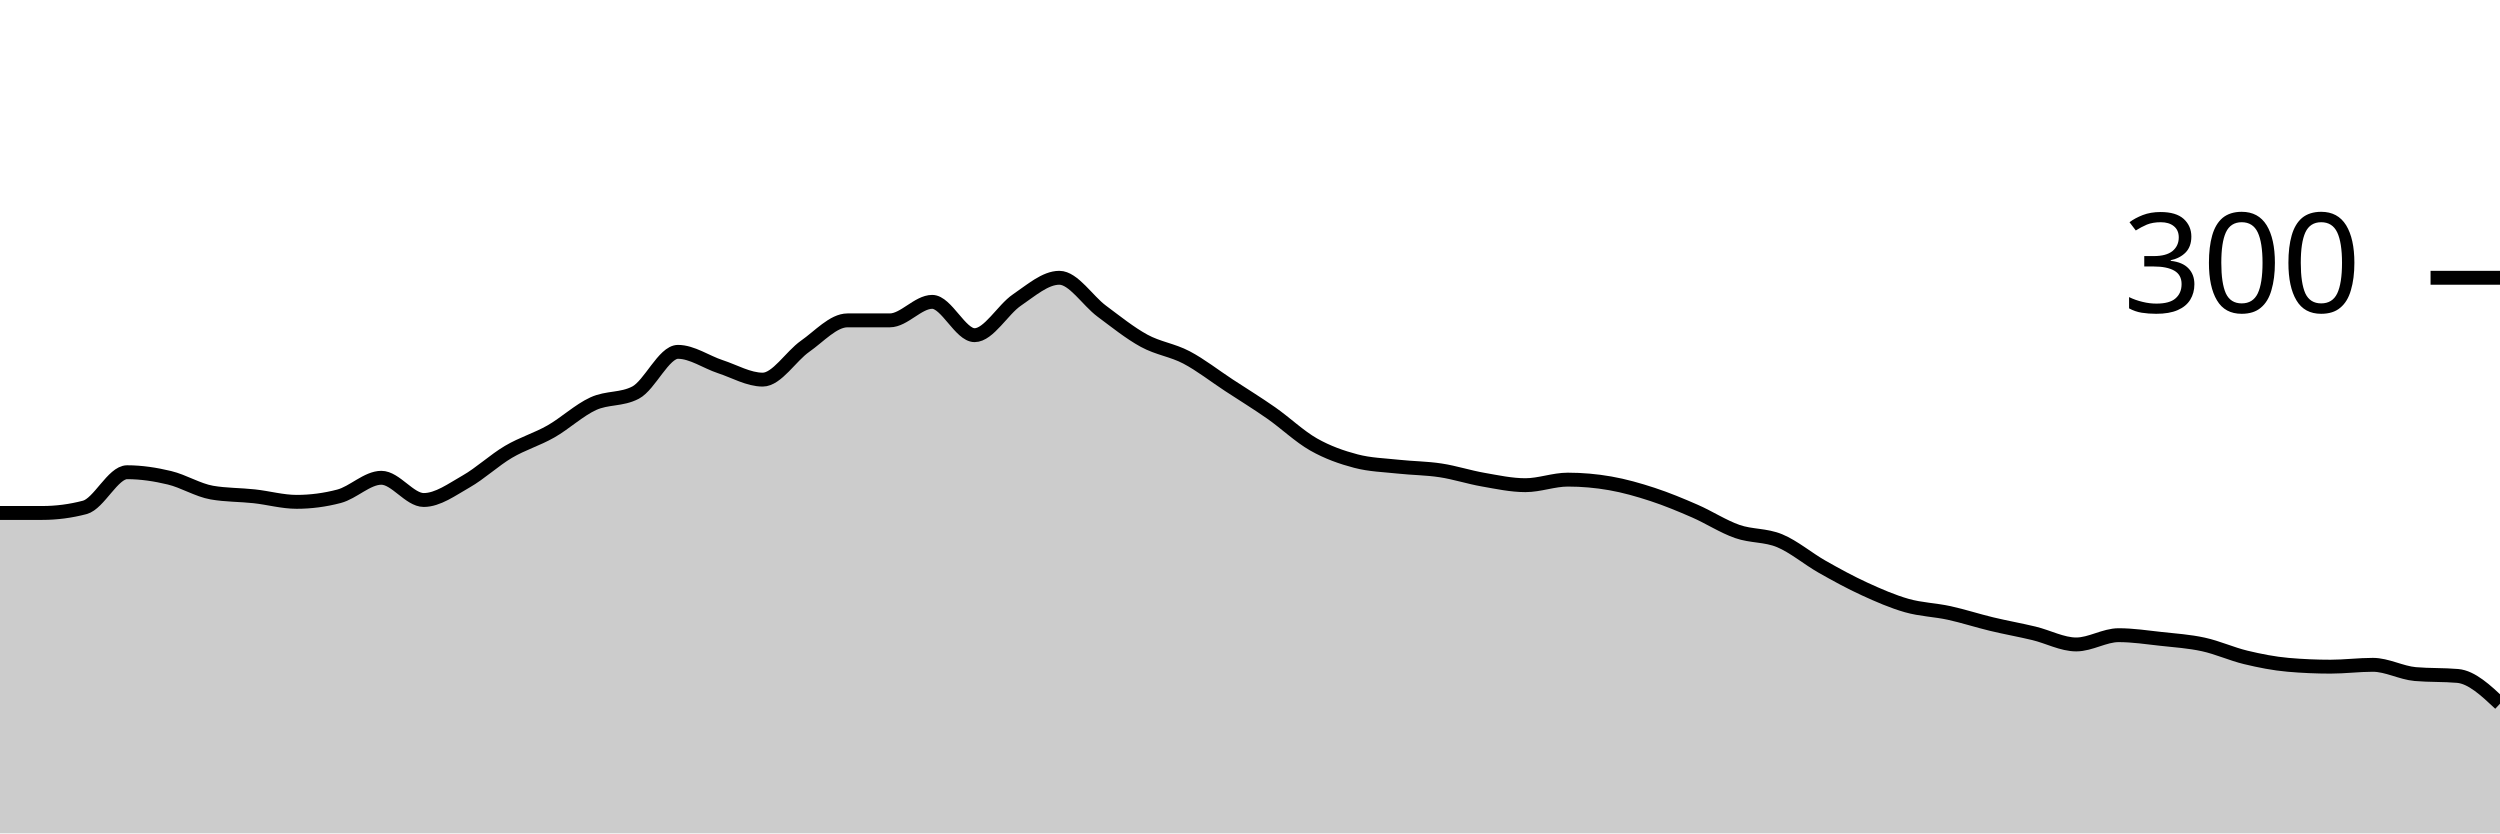
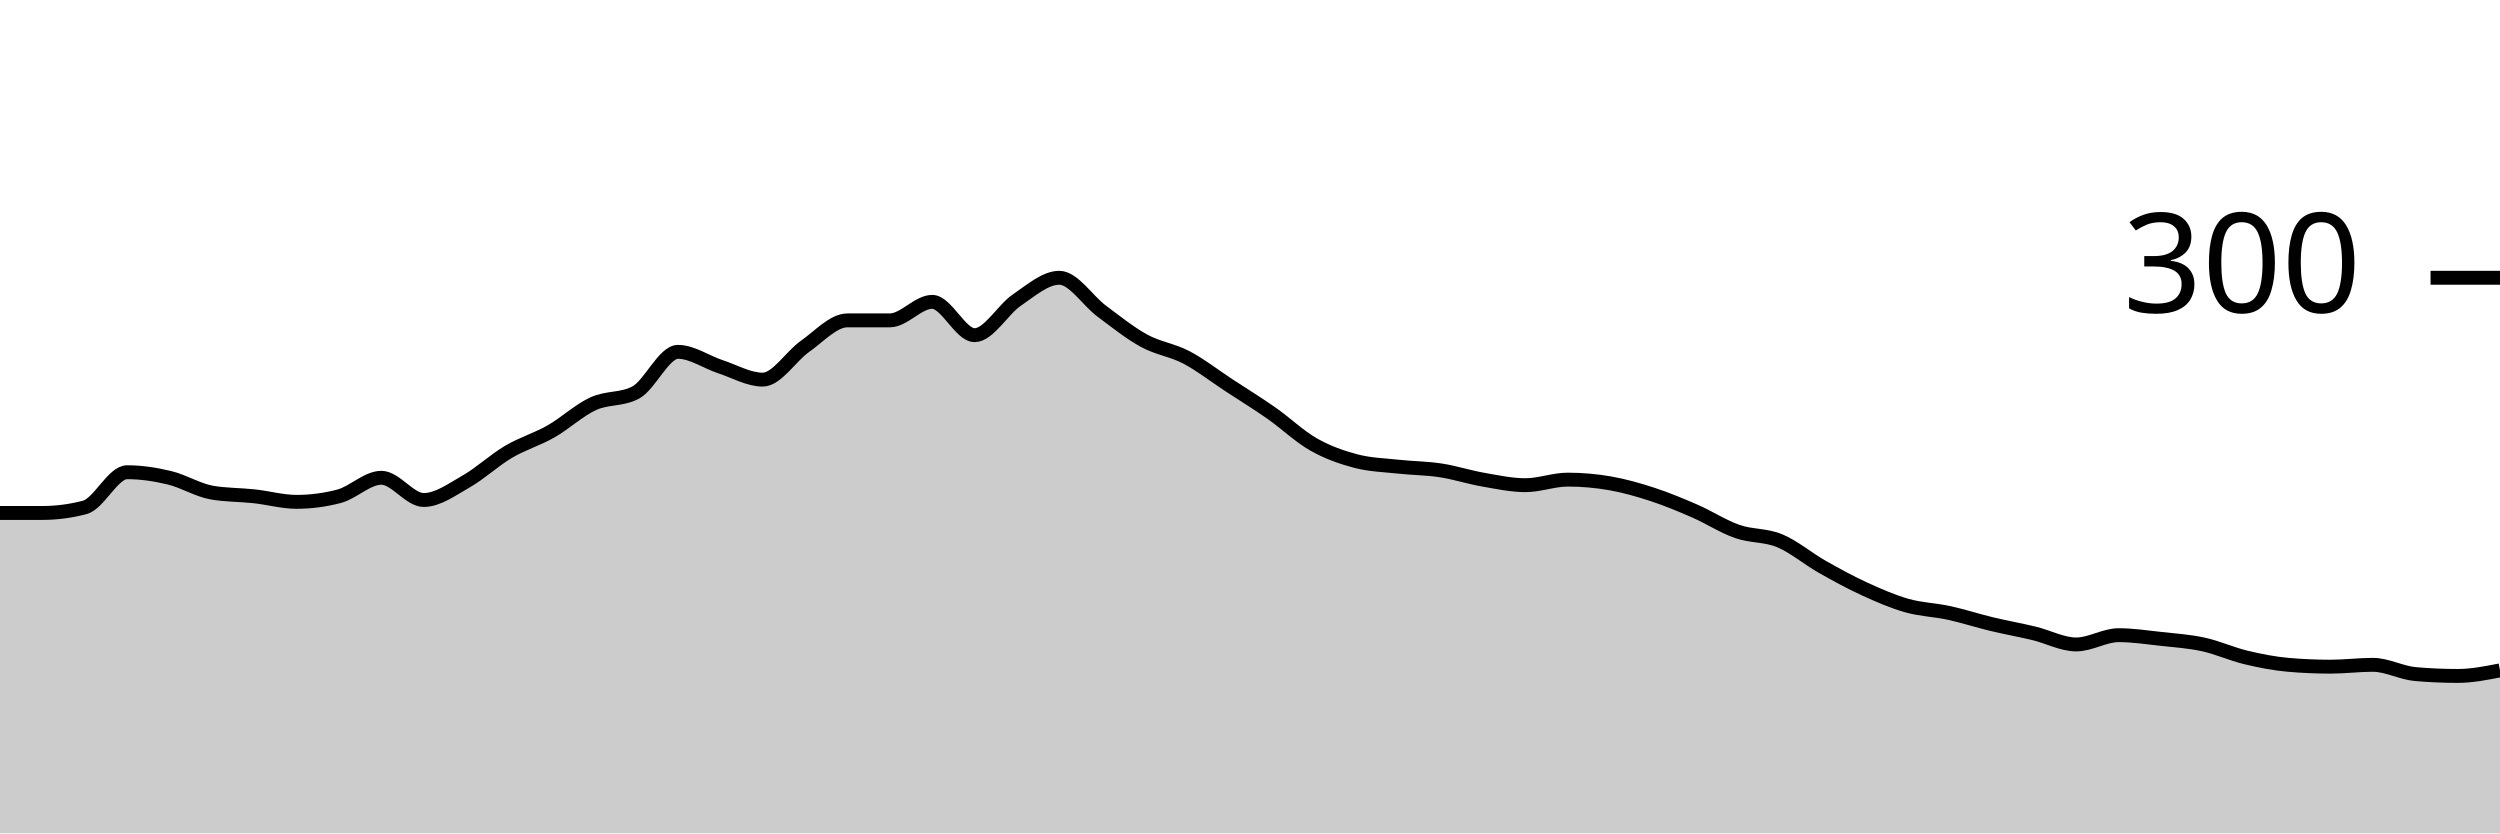
<svg xmlns="http://www.w3.org/2000/svg" viewBox="0 0 180 60">
  <g transform="translate(0,20)">
-     <path class="area" fill="rgba(0, 0, 0, 0.2)" d="M0,16.933C1.017,16.933,2.034,16.933,3.051,16.933C4.068,16.933,5.085,16.8,6.102,16.533C7.119,16.267,8.136,14,9.153,14C10.169,14,11.186,14.156,12.203,14.4C13.22,14.644,14.237,15.289,15.254,15.467C16.271,15.644,17.288,15.622,18.305,15.733C19.322,15.844,20.339,16.133,21.356,16.133C22.373,16.133,23.39,16,24.407,15.733C25.424,15.467,26.441,14.4,27.458,14.4C28.475,14.4,29.492,16,30.508,16C31.525,16,32.542,15.244,33.559,14.667C34.576,14.089,35.593,13.133,36.61,12.533C37.627,11.933,38.644,11.644,39.661,11.067C40.678,10.489,41.695,9.533,42.712,9.067C43.729,8.6,44.746,8.8,45.763,8.267C46.78,7.733,47.797,5.333,48.814,5.333C49.831,5.333,50.847,6.067,51.864,6.4C52.881,6.733,53.898,7.333,54.915,7.333C55.932,7.333,56.949,5.644,57.966,4.933C58.983,4.222,60,3.067,61.017,3.067C62.034,3.067,63.051,3.067,64.068,3.067C65.085,3.067,66.102,1.733,67.119,1.733C68.136,1.733,69.153,4.133,70.169,4.133C71.186,4.133,72.203,2.289,73.22,1.6C74.237,0.911,75.254,0,76.271,0C77.288,0,78.305,1.644,79.322,2.4C80.339,3.156,81.356,3.978,82.373,4.533C83.39,5.089,84.407,5.2,85.424,5.733C86.441,6.267,87.458,7.067,88.475,7.733C89.492,8.4,90.508,9.022,91.525,9.733C92.542,10.444,93.559,11.422,94.576,12C95.593,12.578,96.61,12.933,97.627,13.2C98.644,13.467,99.661,13.489,100.678,13.6C101.695,13.711,102.712,13.711,103.729,13.867C104.746,14.022,105.763,14.356,106.78,14.533C107.797,14.711,108.814,14.933,109.831,14.933C110.847,14.933,111.864,14.533,112.881,14.533C113.898,14.533,114.915,14.622,115.932,14.8C116.949,14.978,117.966,15.267,118.983,15.6C120,15.933,121.017,16.356,122.034,16.8C123.051,17.244,124.068,17.911,125.085,18.267C126.102,18.622,127.119,18.511,128.136,18.933C129.153,19.356,130.169,20.222,131.186,20.8C132.203,21.378,133.22,21.933,134.237,22.4C135.254,22.867,136.271,23.311,137.288,23.6C138.305,23.889,139.322,23.911,140.339,24.133C141.356,24.356,142.373,24.689,143.39,24.933C144.407,25.178,145.424,25.356,146.441,25.6C147.458,25.844,148.475,26.4,149.492,26.4C150.508,26.4,151.525,25.733,152.542,25.733C153.559,25.733,154.576,25.889,155.593,26C156.61,26.111,157.627,26.178,158.644,26.4C159.661,26.622,160.678,27.089,161.695,27.333C162.712,27.578,163.729,27.778,164.746,27.867C165.763,27.956,166.78,28,167.797,28C168.814,28,169.831,27.867,170.847,27.867C171.864,27.867,172.881,28.444,173.898,28.533C174.915,28.622,175.932,28.578,176.949,28.667C177.966,28.756,178.983,29.711,180,30.667L180,40C178.983,40,177.966,40,176.949,40C175.932,40,174.915,40,173.898,40C172.881,40,171.864,40,170.847,40C169.831,40,168.814,40,167.797,40C166.78,40,165.763,40,164.746,40C163.729,40,162.712,40,161.695,40C160.678,40,159.661,40,158.644,40C157.627,40,156.61,40,155.593,40C154.576,40,153.559,40,152.542,40C151.525,40,150.508,40,149.492,40C148.475,40,147.458,40,146.441,40C145.424,40,144.407,40,143.39,40C142.373,40,141.356,40,140.339,40C139.322,40,138.305,40,137.288,40C136.271,40,135.254,40,134.237,40C133.22,40,132.203,40,131.186,40C130.169,40,129.153,40,128.136,40C127.119,40,126.102,40,125.085,40C124.068,40,123.051,40,122.034,40C121.017,40,120,40,118.983,40C117.966,40,116.949,40,115.932,40C114.915,40,113.898,40,112.881,40C111.864,40,110.847,40,109.831,40C108.814,40,107.797,40,106.78,40C105.763,40,104.746,40,103.729,40C102.712,40,101.695,40,100.678,40C99.661,40,98.644,40,97.627,40C96.61,40,95.593,40,94.576,40C93.559,40,92.542,40,91.525,40C90.508,40,89.492,40,88.475,40C87.458,40,86.441,40,85.424,40C84.407,40,83.39,40,82.373,40C81.356,40,80.339,40,79.322,40C78.305,40,77.288,40,76.271,40C75.254,40,74.237,40,73.22,40C72.203,40,71.186,40,70.169,40C69.153,40,68.136,40,67.119,40C66.102,40,65.085,40,64.068,40C63.051,40,62.034,40,61.017,40C60,40,58.983,40,57.966,40C56.949,40,55.932,40,54.915,40C53.898,40,52.881,40,51.864,40C50.847,40,49.831,40,48.814,40C47.797,40,46.78,40,45.763,40C44.746,40,43.729,40,42.712,40C41.695,40,40.678,40,39.661,40C38.644,40,37.627,40,36.61,40C35.593,40,34.576,40,33.559,40C32.542,40,31.525,40,30.508,40C29.492,40,28.475,40,27.458,40C26.441,40,25.424,40,24.407,40C23.39,40,22.373,40,21.356,40C20.339,40,19.322,40,18.305,40C17.288,40,16.271,40,15.254,40C14.237,40,13.22,40,12.203,40C11.186,40,10.169,40,9.153,40C8.136,40,7.119,40,6.102,40C5.085,40,4.068,40,3.051,40C2.034,40,1.017,40,0,40Z" />
-     <path class="line" stroke="black" fill="none" d="M0,16.933C1.017,16.933,2.034,16.933,3.051,16.933C4.068,16.933,5.085,16.8,6.102,16.533C7.119,16.267,8.136,14,9.153,14C10.169,14,11.186,14.156,12.203,14.4C13.22,14.644,14.237,15.289,15.254,15.467C16.271,15.644,17.288,15.622,18.305,15.733C19.322,15.844,20.339,16.133,21.356,16.133C22.373,16.133,23.39,16,24.407,15.733C25.424,15.467,26.441,14.4,27.458,14.4C28.475,14.4,29.492,16,30.508,16C31.525,16,32.542,15.244,33.559,14.667C34.576,14.089,35.593,13.133,36.61,12.533C37.627,11.933,38.644,11.644,39.661,11.067C40.678,10.489,41.695,9.533,42.712,9.067C43.729,8.6,44.746,8.8,45.763,8.267C46.78,7.733,47.797,5.333,48.814,5.333C49.831,5.333,50.847,6.067,51.864,6.4C52.881,6.733,53.898,7.333,54.915,7.333C55.932,7.333,56.949,5.644,57.966,4.933C58.983,4.222,60,3.067,61.017,3.067C62.034,3.067,63.051,3.067,64.068,3.067C65.085,3.067,66.102,1.733,67.119,1.733C68.136,1.733,69.153,4.133,70.169,4.133C71.186,4.133,72.203,2.289,73.22,1.6C74.237,0.911,75.254,0,76.271,0C77.288,0,78.305,1.644,79.322,2.4C80.339,3.156,81.356,3.978,82.373,4.533C83.39,5.089,84.407,5.2,85.424,5.733C86.441,6.267,87.458,7.067,88.475,7.733C89.492,8.4,90.508,9.022,91.525,9.733C92.542,10.444,93.559,11.422,94.576,12C95.593,12.578,96.61,12.933,97.627,13.2C98.644,13.467,99.661,13.489,100.678,13.6C101.695,13.711,102.712,13.711,103.729,13.867C104.746,14.022,105.763,14.356,106.78,14.533C107.797,14.711,108.814,14.933,109.831,14.933C110.847,14.933,111.864,14.533,112.881,14.533C113.898,14.533,114.915,14.622,115.932,14.8C116.949,14.978,117.966,15.267,118.983,15.6C120,15.933,121.017,16.356,122.034,16.8C123.051,17.244,124.068,17.911,125.085,18.267C126.102,18.622,127.119,18.511,128.136,18.933C129.153,19.356,130.169,20.222,131.186,20.8C132.203,21.378,133.22,21.933,134.237,22.4C135.254,22.867,136.271,23.311,137.288,23.6C138.305,23.889,139.322,23.911,140.339,24.133C141.356,24.356,142.373,24.689,143.39,24.933C144.407,25.178,145.424,25.356,146.441,25.6C147.458,25.844,148.475,26.4,149.492,26.4C150.508,26.4,151.525,25.733,152.542,25.733C153.559,25.733,154.576,25.889,155.593,26C156.61,26.111,157.627,26.178,158.644,26.4C159.661,26.622,160.678,27.089,161.695,27.333C162.712,27.578,163.729,27.778,164.746,27.867C165.763,27.956,166.78,28,167.797,28C168.814,28,169.831,27.867,170.847,27.867C171.864,27.867,172.881,28.444,173.898,28.533C174.915,28.622,175.932,28.578,176.949,28.667C177.966,28.756,178.983,29.711,180,30.667" />
+     <path class="area" fill="rgba(0, 0, 0, 0.2)" d="M0,16.933C1.017,16.933,2.034,16.933,3.051,16.933C4.068,16.933,5.085,16.8,6.102,16.533C7.119,16.267,8.136,14,9.153,14C10.169,14,11.186,14.156,12.203,14.4C13.22,14.644,14.237,15.289,15.254,15.467C16.271,15.644,17.288,15.622,18.305,15.733C19.322,15.844,20.339,16.133,21.356,16.133C22.373,16.133,23.39,16,24.407,15.733C25.424,15.467,26.441,14.4,27.458,14.4C28.475,14.4,29.492,16,30.508,16C31.525,16,32.542,15.244,33.559,14.667C34.576,14.089,35.593,13.133,36.61,12.533C37.627,11.933,38.644,11.644,39.661,11.067C40.678,10.489,41.695,9.533,42.712,9.067C43.729,8.6,44.746,8.8,45.763,8.267C46.78,7.733,47.797,5.333,48.814,5.333C49.831,5.333,50.847,6.067,51.864,6.4C52.881,6.733,53.898,7.333,54.915,7.333C55.932,7.333,56.949,5.644,57.966,4.933C58.983,4.222,60,3.067,61.017,3.067C62.034,3.067,63.051,3.067,64.068,3.067C65.085,3.067,66.102,1.733,67.119,1.733C68.136,1.733,69.153,4.133,70.169,4.133C71.186,4.133,72.203,2.289,73.22,1.6C74.237,0.911,75.254,0,76.271,0C77.288,0,78.305,1.644,79.322,2.4C80.339,3.156,81.356,3.978,82.373,4.533C83.39,5.089,84.407,5.2,85.424,5.733C86.441,6.267,87.458,7.067,88.475,7.733C89.492,8.4,90.508,9.022,91.525,9.733C92.542,10.444,93.559,11.422,94.576,12C95.593,12.578,96.61,12.933,97.627,13.2C98.644,13.467,99.661,13.489,100.678,13.6C101.695,13.711,102.712,13.711,103.729,13.867C104.746,14.022,105.763,14.356,106.78,14.533C107.797,14.711,108.814,14.933,109.831,14.933C110.847,14.933,111.864,14.533,112.881,14.533C113.898,14.533,114.915,14.622,115.932,14.8C116.949,14.978,117.966,15.267,118.983,15.6C120,15.933,121.017,16.356,122.034,16.8C123.051,17.244,124.068,17.911,125.085,18.267C126.102,18.622,127.119,18.511,128.136,18.933C129.153,19.356,130.169,20.222,131.186,20.8C132.203,21.378,133.22,21.933,134.237,22.4C135.254,22.867,136.271,23.311,137.288,23.6C138.305,23.889,139.322,23.911,140.339,24.133C141.356,24.356,142.373,24.689,143.39,24.933C144.407,25.178,145.424,25.356,146.441,25.6C147.458,25.844,148.475,26.4,149.492,26.4C150.508,26.4,151.525,25.733,152.542,25.733C153.559,25.733,154.576,25.889,155.593,26C156.61,26.111,157.627,26.178,158.644,26.4C159.661,26.622,160.678,27.089,161.695,27.333C162.712,27.578,163.729,27.778,164.746,27.867C165.763,27.956,166.78,28,167.797,28C168.814,28,169.831,27.867,170.847,27.867C171.864,27.867,172.881,28.444,173.898,28.533C174.915,28.622,175.932,28.667,176.949,28.667C177.966,28.667,178.983,28.467,180,28.267L180,40C178.983,40,177.966,40,176.949,40C175.932,40,174.915,40,173.898,40C172.881,40,171.864,40,170.847,40C169.831,40,168.814,40,167.797,40C166.78,40,165.763,40,164.746,40C163.729,40,162.712,40,161.695,40C160.678,40,159.661,40,158.644,40C157.627,40,156.61,40,155.593,40C154.576,40,153.559,40,152.542,40C151.525,40,150.508,40,149.492,40C148.475,40,147.458,40,146.441,40C145.424,40,144.407,40,143.39,40C142.373,40,141.356,40,140.339,40C139.322,40,138.305,40,137.288,40C136.271,40,135.254,40,134.237,40C133.22,40,132.203,40,131.186,40C130.169,40,129.153,40,128.136,40C127.119,40,126.102,40,125.085,40C124.068,40,123.051,40,122.034,40C121.017,40,120,40,118.983,40C117.966,40,116.949,40,115.932,40C114.915,40,113.898,40,112.881,40C111.864,40,110.847,40,109.831,40C108.814,40,107.797,40,106.78,40C105.763,40,104.746,40,103.729,40C102.712,40,101.695,40,100.678,40C99.661,40,98.644,40,97.627,40C96.61,40,95.593,40,94.576,40C93.559,40,92.542,40,91.525,40C90.508,40,89.492,40,88.475,40C87.458,40,86.441,40,85.424,40C84.407,40,83.39,40,82.373,40C81.356,40,80.339,40,79.322,40C78.305,40,77.288,40,76.271,40C75.254,40,74.237,40,73.22,40C72.203,40,71.186,40,70.169,40C69.153,40,68.136,40,67.119,40C66.102,40,65.085,40,64.068,40C63.051,40,62.034,40,61.017,40C60,40,58.983,40,57.966,40C56.949,40,55.932,40,54.915,40C53.898,40,52.881,40,51.864,40C50.847,40,49.831,40,48.814,40C47.797,40,46.78,40,45.763,40C44.746,40,43.729,40,42.712,40C41.695,40,40.678,40,39.661,40C38.644,40,37.627,40,36.61,40C35.593,40,34.576,40,33.559,40C32.542,40,31.525,40,30.508,40C29.492,40,28.475,40,27.458,40C26.441,40,25.424,40,24.407,40C23.39,40,22.373,40,21.356,40C20.339,40,19.322,40,18.305,40C17.288,40,16.271,40,15.254,40C14.237,40,13.22,40,12.203,40C11.186,40,10.169,40,9.153,40C8.136,40,7.119,40,6.102,40C5.085,40,4.068,40,3.051,40C2.034,40,1.017,40,0,40Z" />
+     <path class="line" stroke="black" fill="none" d="M0,16.933C1.017,16.933,2.034,16.933,3.051,16.933C4.068,16.933,5.085,16.8,6.102,16.533C7.119,16.267,8.136,14,9.153,14C10.169,14,11.186,14.156,12.203,14.4C13.22,14.644,14.237,15.289,15.254,15.467C16.271,15.644,17.288,15.622,18.305,15.733C19.322,15.844,20.339,16.133,21.356,16.133C22.373,16.133,23.39,16,24.407,15.733C25.424,15.467,26.441,14.4,27.458,14.4C28.475,14.4,29.492,16,30.508,16C31.525,16,32.542,15.244,33.559,14.667C34.576,14.089,35.593,13.133,36.61,12.533C37.627,11.933,38.644,11.644,39.661,11.067C40.678,10.489,41.695,9.533,42.712,9.067C43.729,8.6,44.746,8.8,45.763,8.267C46.78,7.733,47.797,5.333,48.814,5.333C49.831,5.333,50.847,6.067,51.864,6.4C52.881,6.733,53.898,7.333,54.915,7.333C55.932,7.333,56.949,5.644,57.966,4.933C58.983,4.222,60,3.067,61.017,3.067C62.034,3.067,63.051,3.067,64.068,3.067C65.085,3.067,66.102,1.733,67.119,1.733C68.136,1.733,69.153,4.133,70.169,4.133C71.186,4.133,72.203,2.289,73.22,1.6C74.237,0.911,75.254,0,76.271,0C77.288,0,78.305,1.644,79.322,2.4C80.339,3.156,81.356,3.978,82.373,4.533C83.39,5.089,84.407,5.2,85.424,5.733C86.441,6.267,87.458,7.067,88.475,7.733C89.492,8.4,90.508,9.022,91.525,9.733C92.542,10.444,93.559,11.422,94.576,12C95.593,12.578,96.61,12.933,97.627,13.2C98.644,13.467,99.661,13.489,100.678,13.6C101.695,13.711,102.712,13.711,103.729,13.867C104.746,14.022,105.763,14.356,106.78,14.533C107.797,14.711,108.814,14.933,109.831,14.933C110.847,14.933,111.864,14.533,112.881,14.533C113.898,14.533,114.915,14.622,115.932,14.8C116.949,14.978,117.966,15.267,118.983,15.6C120,15.933,121.017,16.356,122.034,16.8C123.051,17.244,124.068,17.911,125.085,18.267C126.102,18.622,127.119,18.511,128.136,18.933C129.153,19.356,130.169,20.222,131.186,20.8C132.203,21.378,133.22,21.933,134.237,22.4C135.254,22.867,136.271,23.311,137.288,23.6C138.305,23.889,139.322,23.911,140.339,24.133C141.356,24.356,142.373,24.689,143.39,24.933C144.407,25.178,145.424,25.356,146.441,25.6C147.458,25.844,148.475,26.4,149.492,26.4C150.508,26.4,151.525,25.733,152.542,25.733C153.559,25.733,154.576,25.889,155.593,26C156.61,26.111,157.627,26.178,158.644,26.4C159.661,26.622,160.678,27.089,161.695,27.333C162.712,27.578,163.729,27.778,164.746,27.867C165.763,27.956,166.78,28,167.797,28C168.814,28,169.831,27.867,170.847,27.867C171.864,27.867,172.881,28.444,173.898,28.533C174.915,28.622,175.932,28.667,176.949,28.667C177.966,28.667,178.983,28.467,180,28.267" />
    <path class="axis-ceiling" stroke-width="1" stroke="black" fill="none" d="M175,0L180,0" />
    <text class="axis-ceiling-label" font-family="sans-serif" text-anchor="end" font-size="10px" x="170" y="2.5">300</text>
  </g>
</svg>
